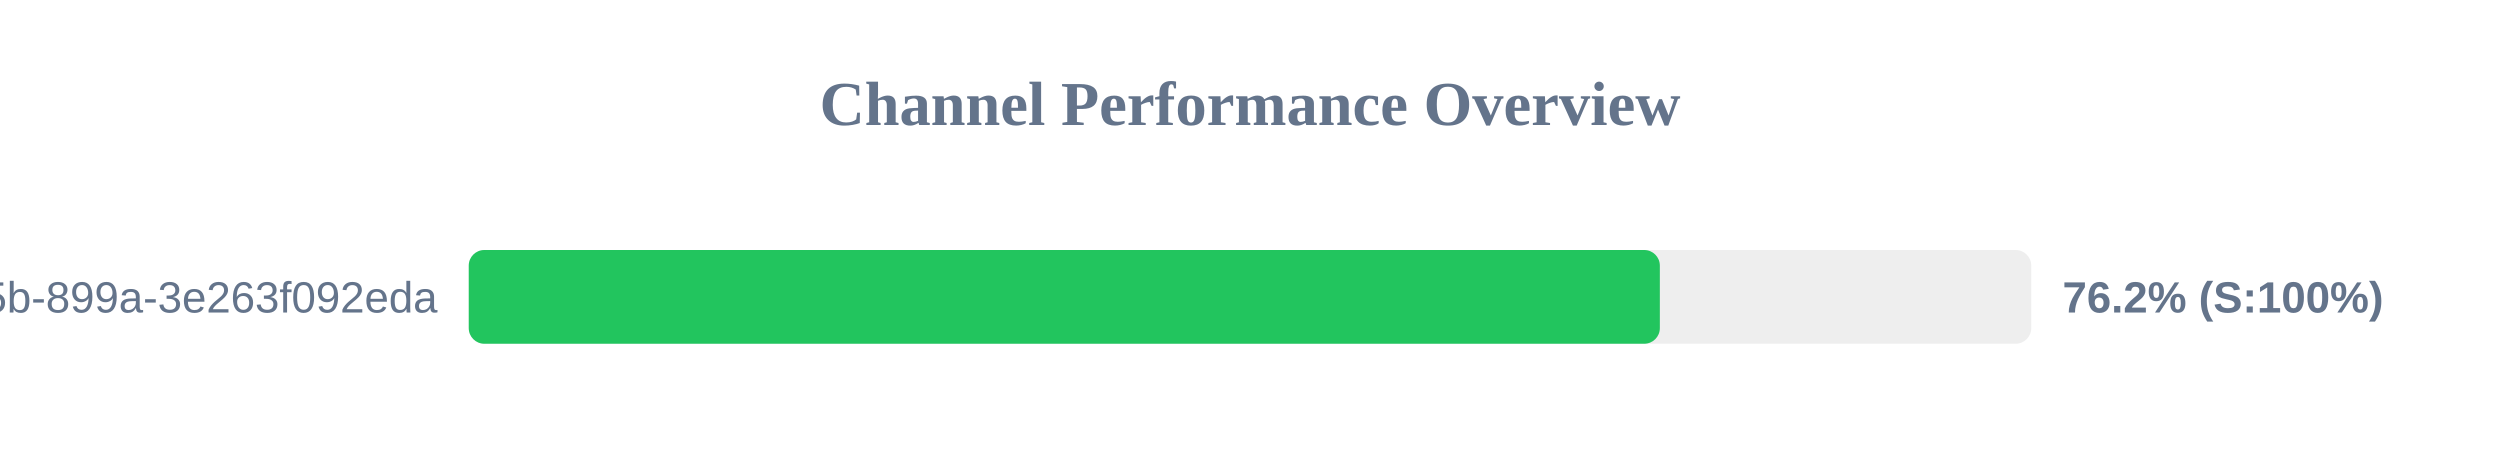
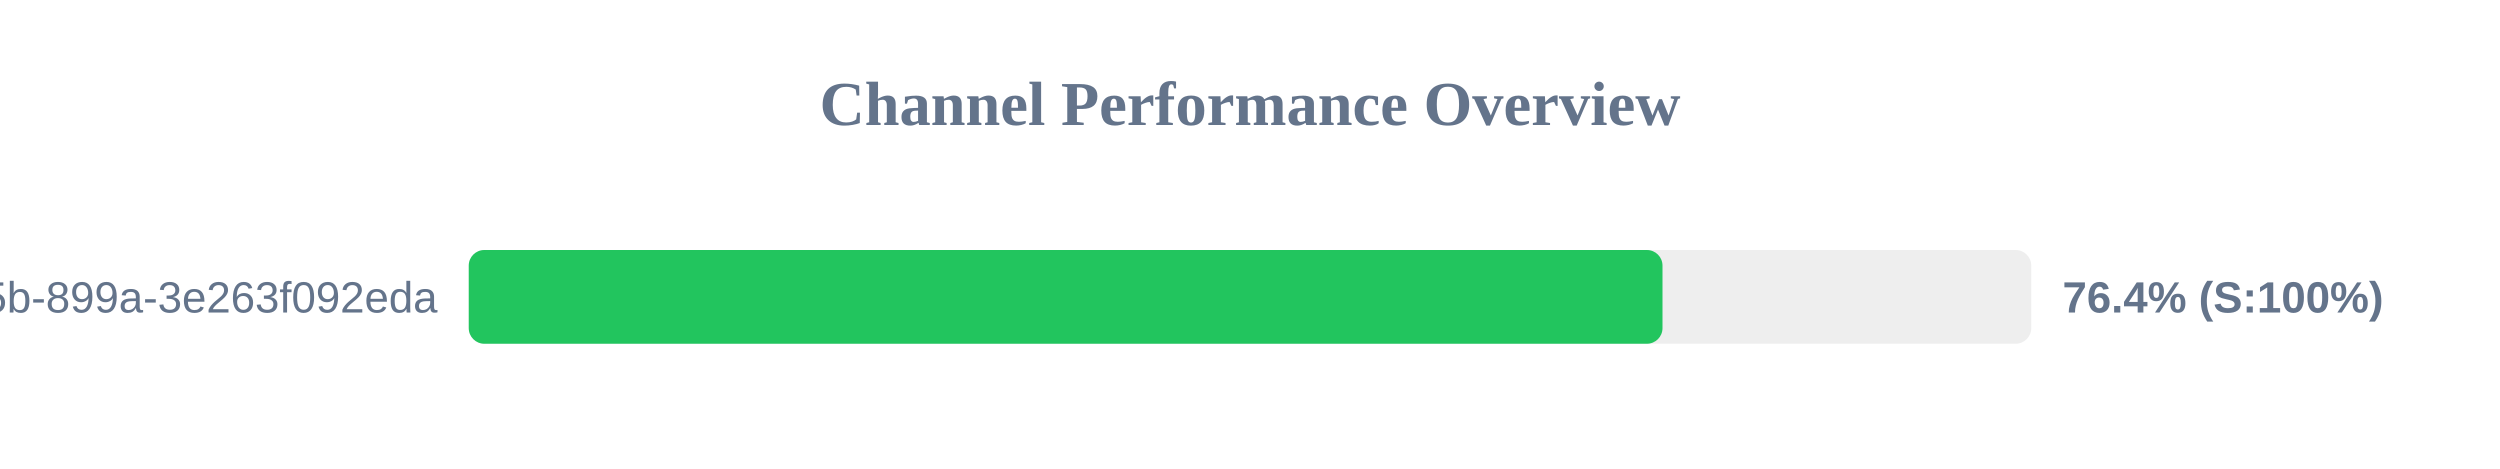
<svg xmlns="http://www.w3.org/2000/svg" width="800" height="150" version="1.1">
  <style>
        .row { font: 14px Arial; fill: #64748b; }
        .score { font: bold 14px Arial; fill: #64748b; }
    </style>
  <text x="400" y="40" text-anchor="middle" font-size="20px" font-weight="bold" fill="#64748b">Channel Performance Overview</text>
  <rect x="150" y="80" width="500" height="30" fill="#eee" rx="5" />
-   <rect x="150" y="80" width="381.15" height="30" fill="#22c55e" rx="5" />
+   <rect x="150" y="80" width="382.0" height="30" fill="#22c55e" rx="5" />
  <text x="140" y="100" text-anchor="end" class="row">?uuid=6bf726db-fb0b-405b-899a-3e263f092eda</text>
-   <text x="660" y="100" text-anchor="start" class="score">76.2% (S:100%)</text>
+   <text x="660" y="100" text-anchor="start" class="score">76.4% (S:100%)</text>
</svg>
